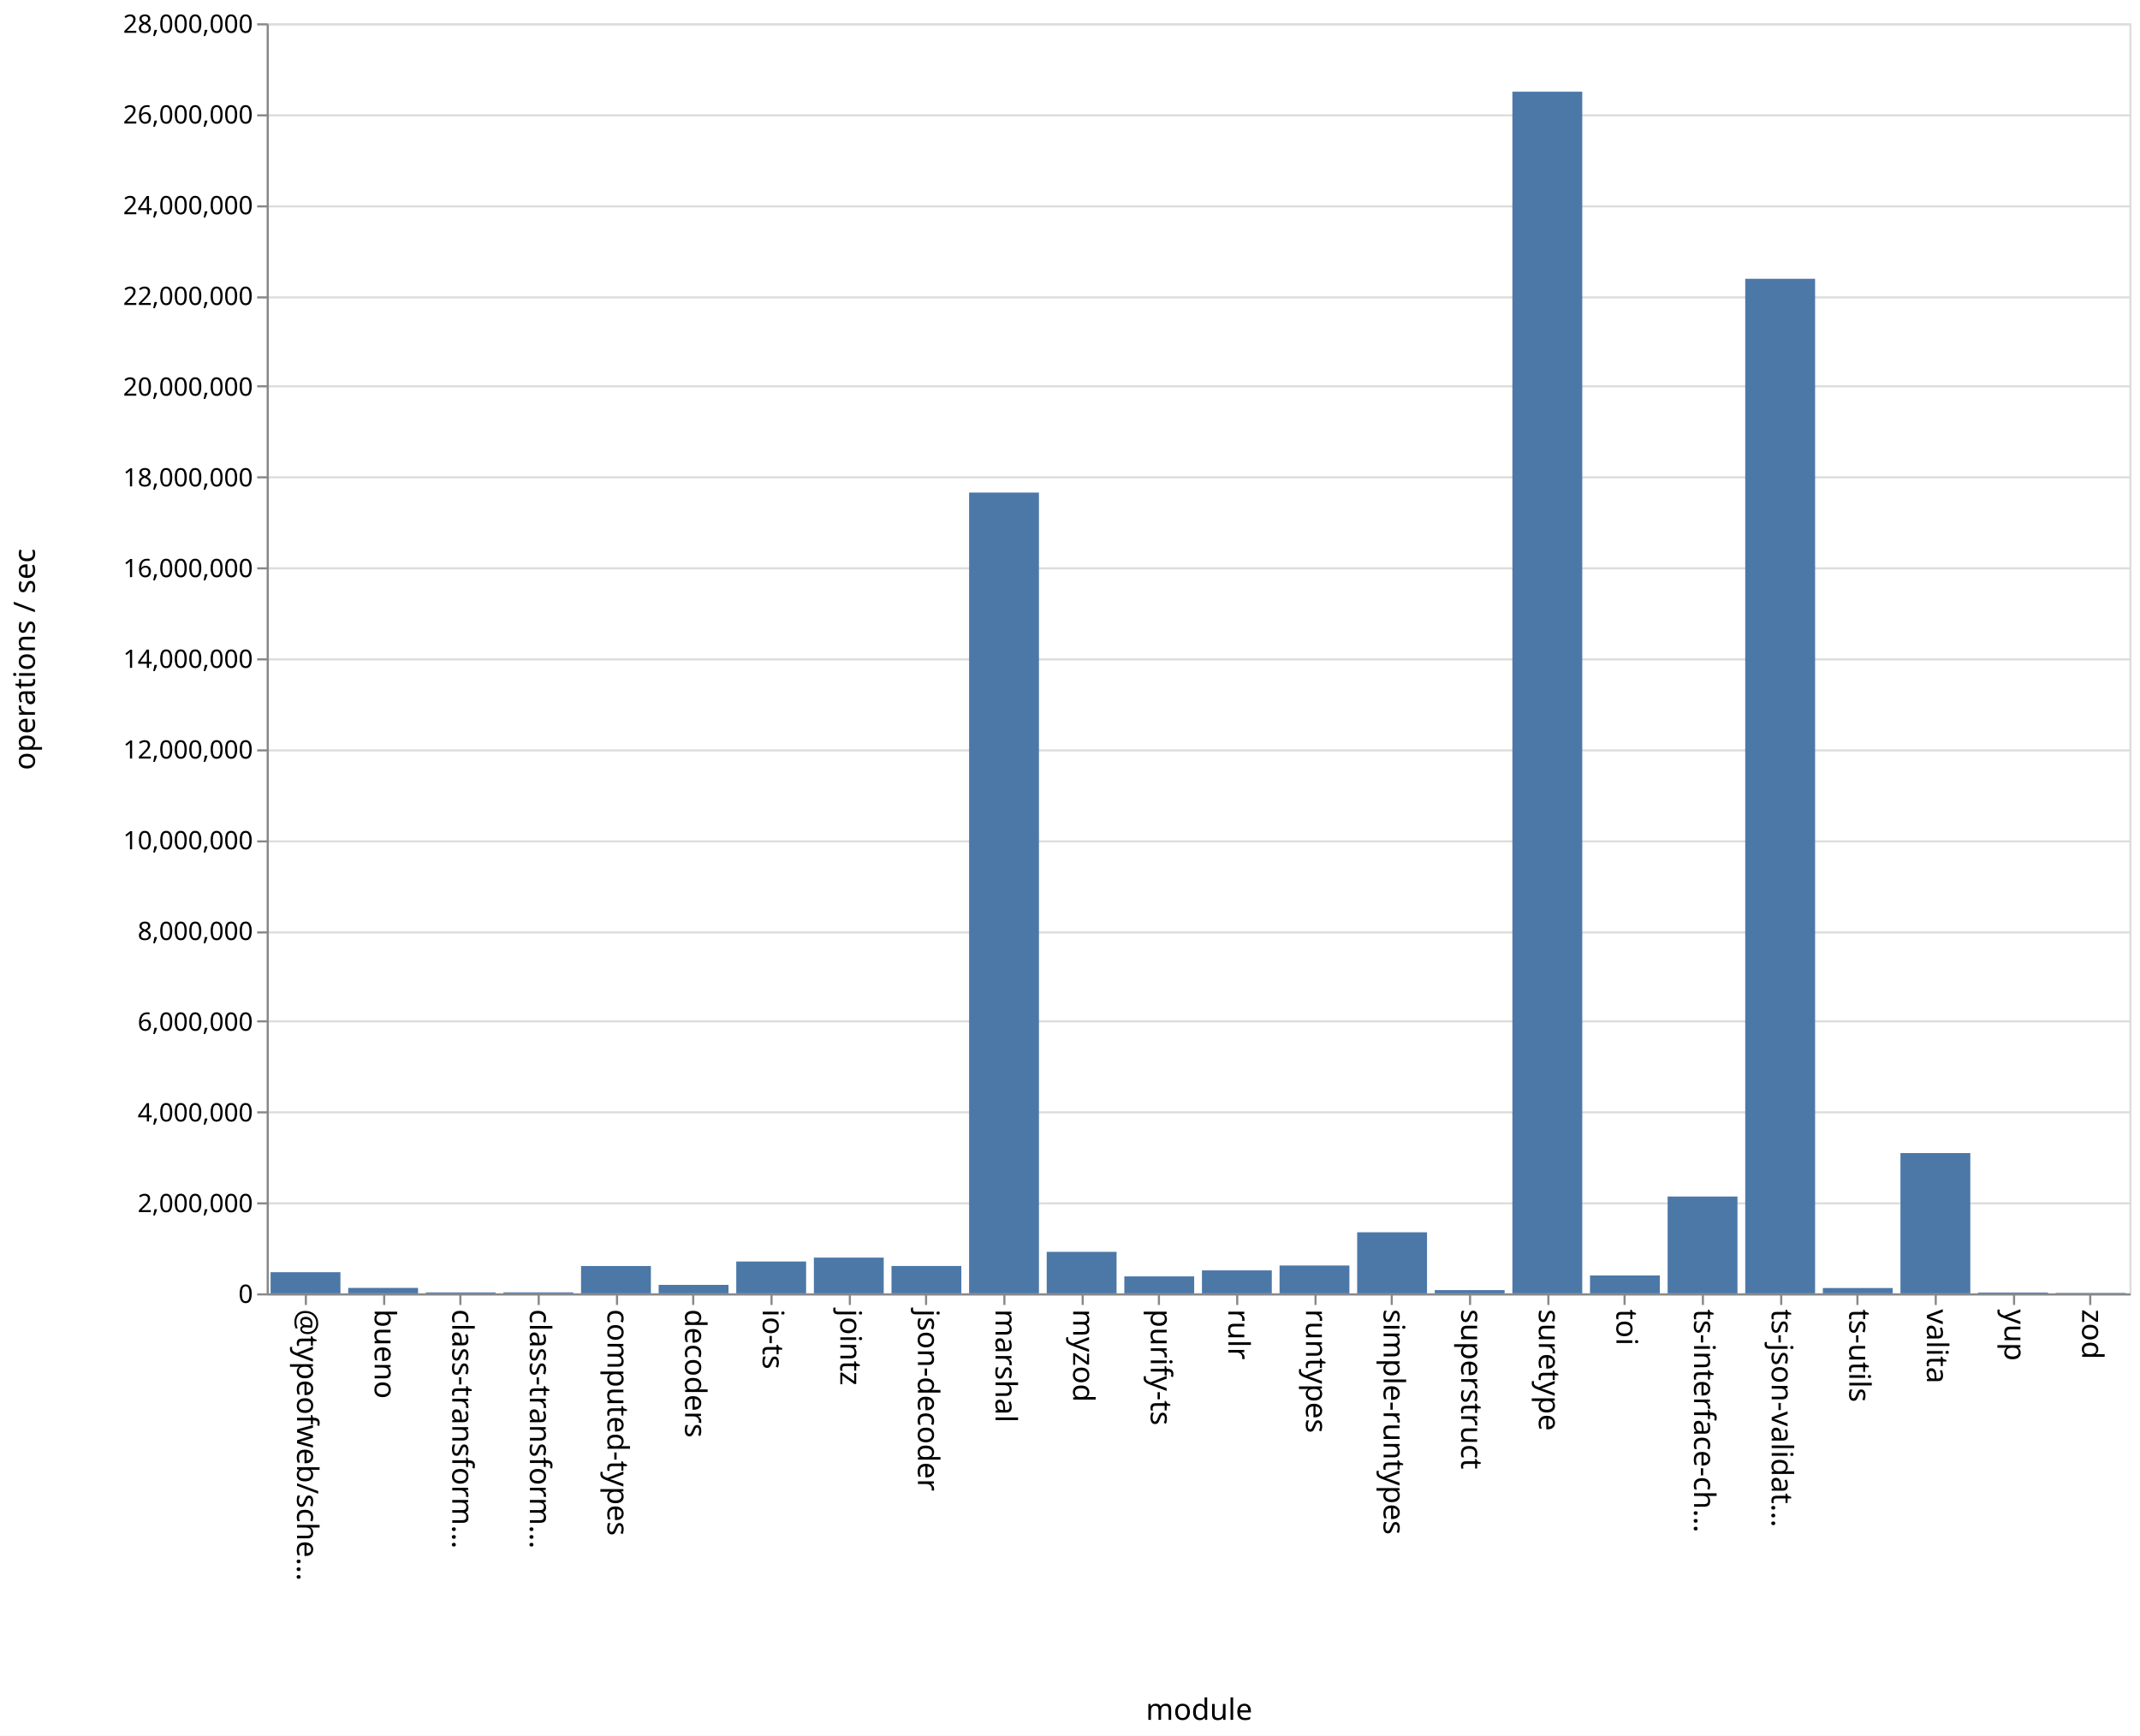
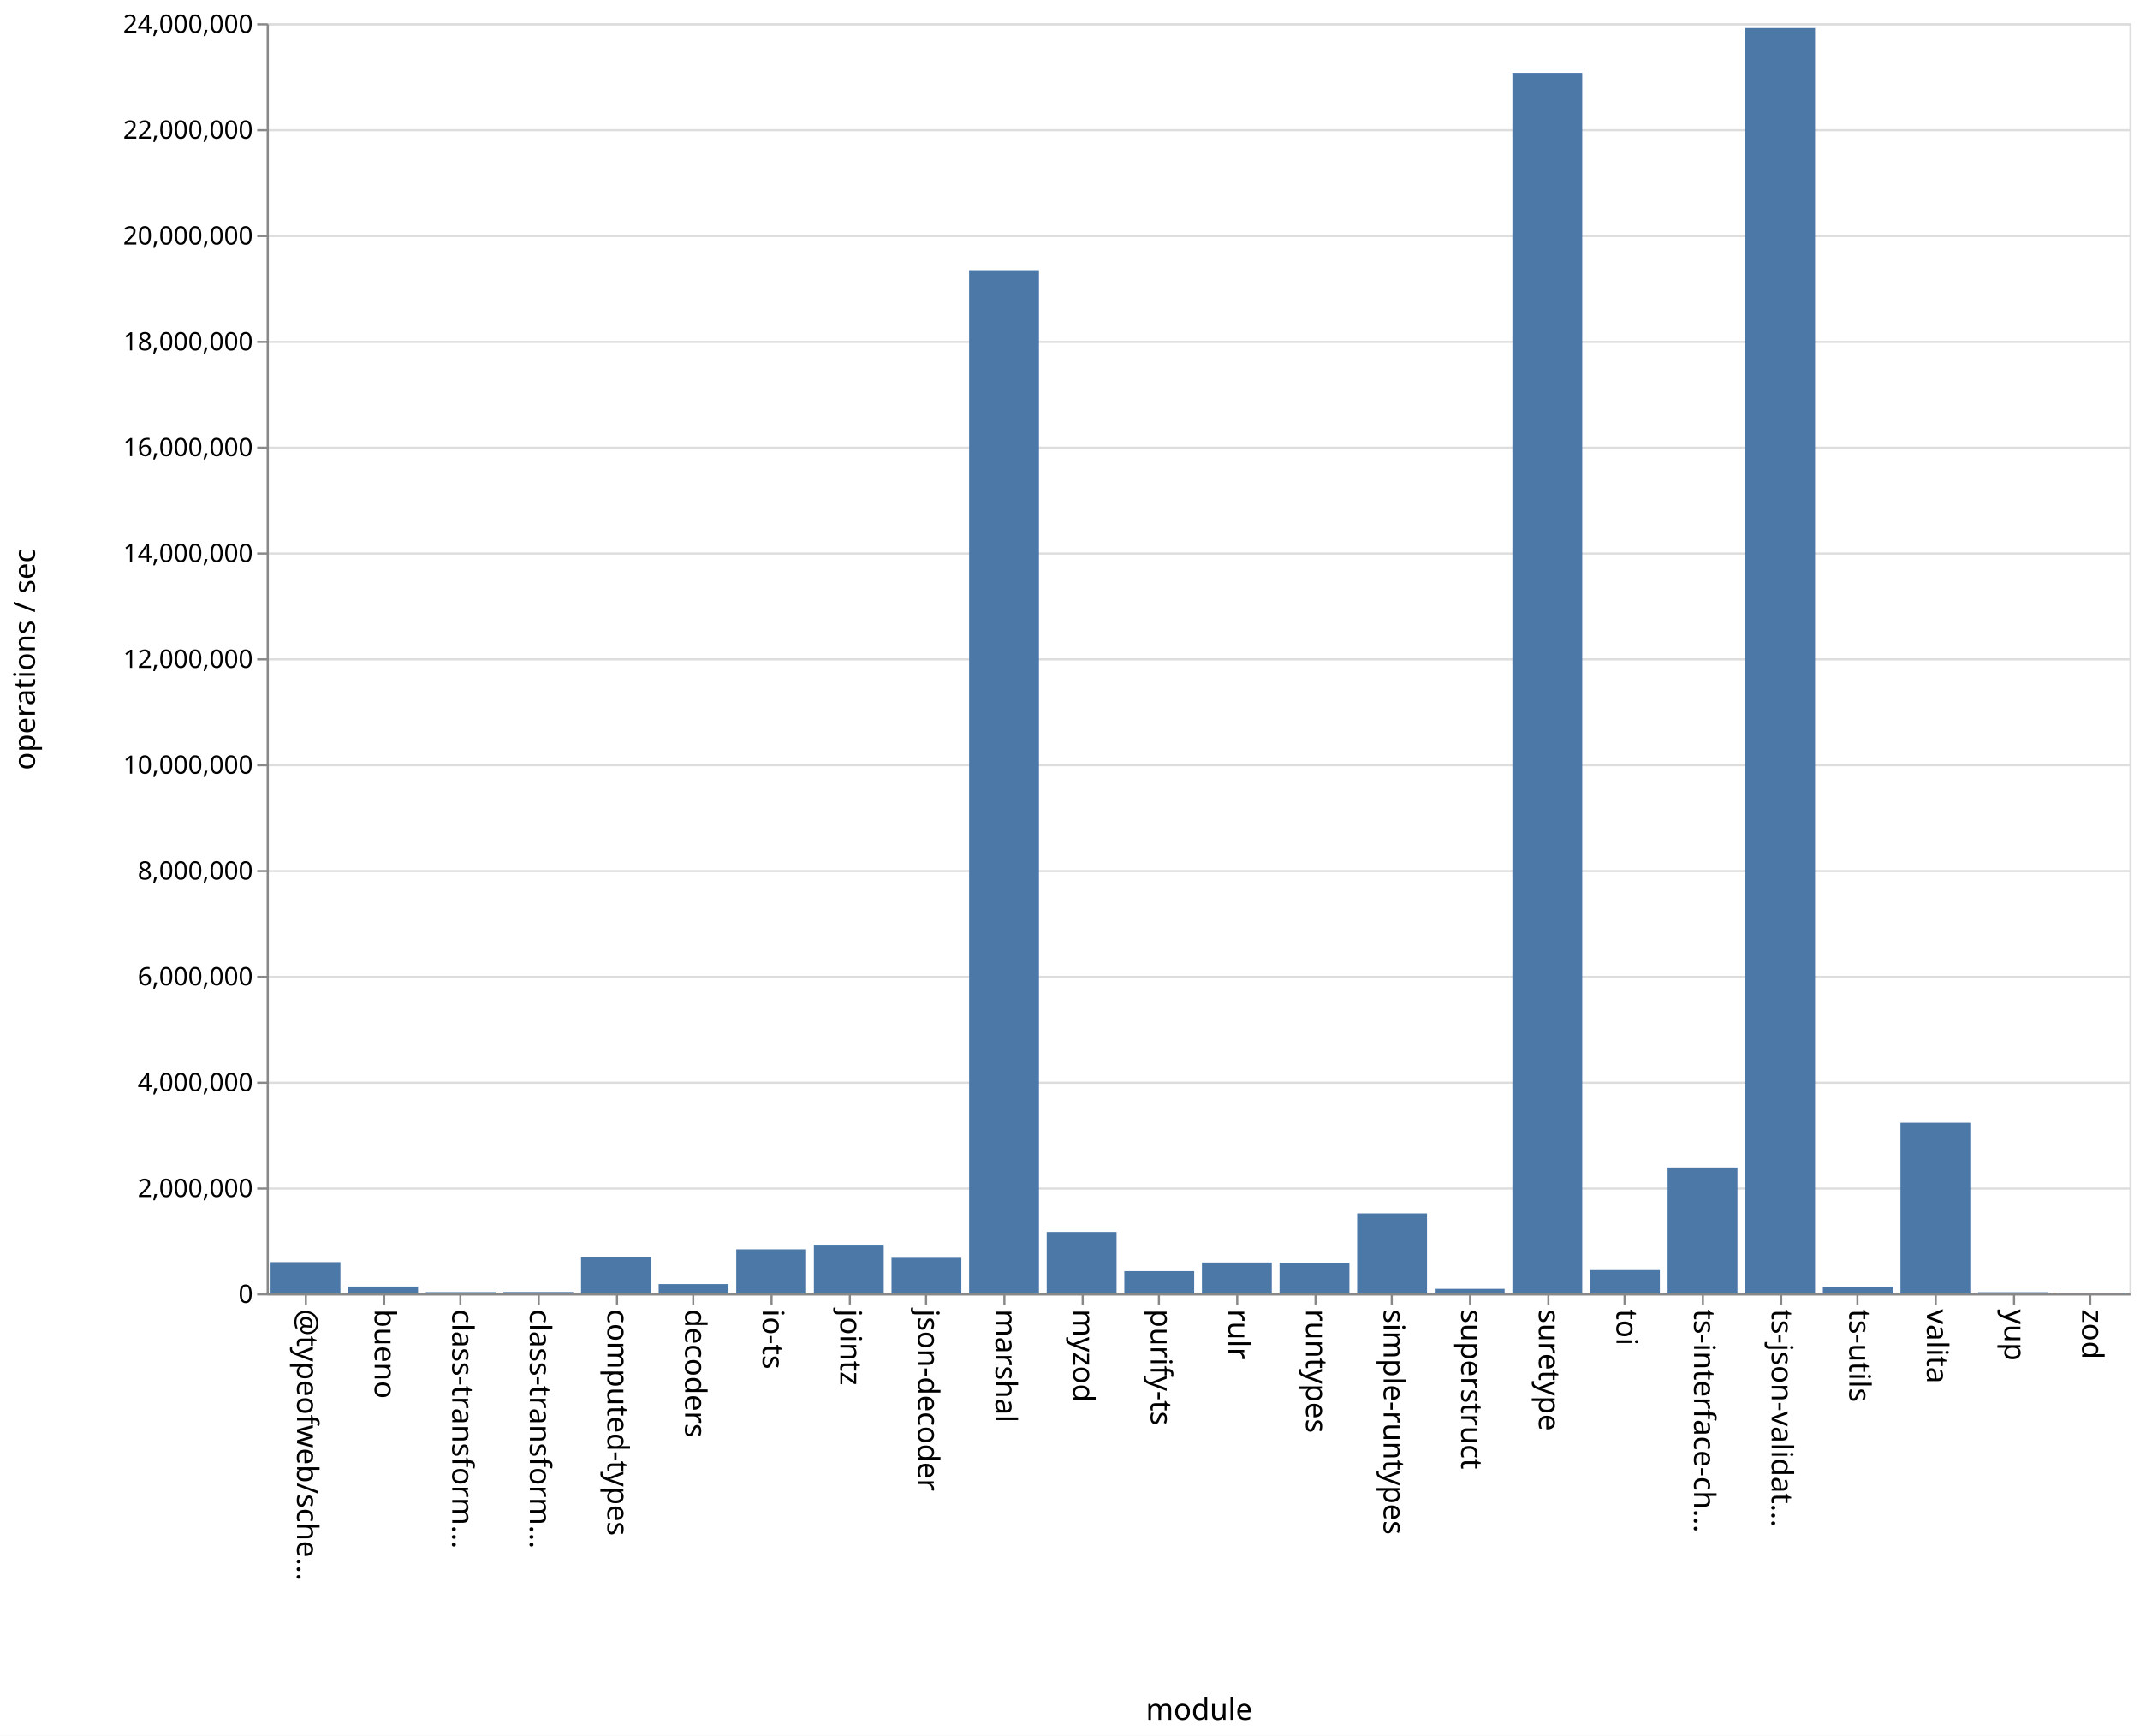
<svg xmlns="http://www.w3.org/2000/svg" class="marks" width="1011" height="820">
  <path fill="#fff" d="M0 0h1011v820H0z" />
  <g class="mark-group role-frame root" aria-roledescription="group mark container" fill="none" stroke-miterlimit="10">
    <path class="background" aria-hidden="true" d="M126.5 11.5h880v600h-880z" stroke="#ddd" />
-     <g class="mark-group role-axis" aria-roledescription="axis" aria-label="Y-axis for a linear scale with values from 0 to 28,000,000">
+     <g class="mark-group role-axis" aria-roledescription="axis" aria-label="Y-axis for a linear scale with values from 0 to 24,000,000">
      <path class="background" aria-hidden="true" d="M126.5 11.5z" pointer-events="none" />
      <g class="mark-rule role-axis-grid" pointer-events="none" stroke="#ddd">
-         <path d="M126.5 611.5h880M126.5 568.5h880M126.5 525.5h880M126.5 482.5h880M126.5 440.5h880M126.5 397.5h880M126.5 354.5h880M126.5 311.5h880M126.5 268.5h880M126.5 225.5h880M126.5 182.5h880M126.5 140.5h880M126.5 97.5h880M126.5 54.5h880M126.5 11.5h880" />
+         <path d="M126.5 611.5h880M126.5 561.5h880M126.5 511.5h880M126.5 461.5h880M126.5 411.5h880M126.5 361.5h880M126.5 311.5h880M126.5 261.5h880M126.5 211.5h880M126.5 161.5h880M126.5 111.5h880M126.5 61.5h880M126.5 11.5h880" />
      </g>
    </g>
    <g class="mark-group role-axis" aria-roledescription="axis" aria-label="X-axis titled 'module' for a discrete scale with 24 values: @typeofweb/schema, bueno, class-transformer-validator-async, class-transformer-validator-sync, computed-types, ending with zod">
      <path class="background" aria-hidden="true" d="M126.5 611.5z" pointer-events="none" />
      <g class="mark-rule role-axis-tick" pointer-events="none" stroke="#888">
        <path d="M144.5 611.5v5M181.5 611.5v5M217.5 611.5v5M254.5 611.5v5M291.5 611.5v5M327.5 611.5v5M364.5 611.5v5M401.5 611.5v5M437.5 611.5v5M474.5 611.5v5M511.5 611.5v5M547.5 611.5v5M584.5 611.5v5M621.5 611.5v5M657.5 611.5v5M694.5 611.5v5M731.5 611.5v5M767.5 611.5v5M804.5 611.5v5M841.5 611.5v5M877.5 611.5v5M914.5 611.5v5M951.5 611.5v5M987.5 611.5v5" />
      </g>
      <g class="mark-text role-axis-label" pointer-events="none" font-family="sans-serif" font-size="14" fill="#000">
        <text transform="rotate(90 -239.083 379.417)">@typeofweb/sche…</text>
        <text transform="rotate(90 -220.75 397.75)">bueno</text>
        <text transform="rotate(90 -202.417 416.083)">class-transform…</text>
        <text transform="rotate(90 -184.083 434.417)">class-transform…</text>
        <text transform="rotate(90 -165.75 452.75)">computed-types</text>
        <text transform="rotate(90 -147.417 471.083)">decoders</text>
        <text transform="rotate(90 -129.083 489.417)">io-ts</text>
        <text transform="rotate(90 -110.75 507.75)">jointz</text>
        <text transform="rotate(90 -92.417 526.083)">json-decoder</text>
        <text transform="rotate(90 -74.083 544.417)">marshal</text>
        <text transform="rotate(90 -55.75 562.75)">myzod</text>
        <text transform="rotate(90 -37.417 581.083)">purify-ts</text>
        <text transform="rotate(90 -19.083 599.417)">rulr</text>
        <text transform="rotate(90 -.75 617.75)">runtypes</text>
        <text transform="rotate(90 17.583 636.083)">simple-runtypes</text>
        <text transform="rotate(90 35.917 654.417)">superstruct</text>
        <text transform="rotate(90 54.25 672.75)">suretype</text>
        <text transform="rotate(90 72.583 691.083)">toi</text>
        <text transform="rotate(90 90.917 709.417)">ts-interface-ch…</text>
        <text transform="rotate(90 109.25 727.75)">ts-json-validat…</text>
        <text transform="rotate(90 127.583 746.083)">ts-utils</text>
        <text transform="rotate(90 145.917 764.417)">valita</text>
        <text transform="rotate(90 164.25 782.75)">yup</text>
        <text transform="rotate(90 182.583 801.083)">zod</text>
      </g>
      <path stroke="#888" d="M126.5 611.5h880" class="mark-rule role-axis-domain" pointer-events="none" />
      <text text-anchor="middle" transform="translate(566.5 812.5)" font-family="sans-serif" font-size="14" fill="#000" class="mark-text role-axis-title" pointer-events="none">module</text>
    </g>
-     <g class="mark-group role-axis" aria-roledescription="axis" aria-label="Y-axis titled 'operations / sec' for a linear scale with values from 0 to 28,000,000">
+     <g class="mark-group role-axis" aria-roledescription="axis" aria-label="Y-axis titled 'operations / sec' for a linear scale with values from 0 to 24,000,000">
      <path class="background" aria-hidden="true" d="M126.5 11.5z" pointer-events="none" />
      <g class="mark-rule role-axis-tick" pointer-events="none" stroke="#888">
-         <path d="M126.5 611.5h-5M126.5 568.5h-5M126.5 525.5h-5M126.5 482.5h-5M126.5 440.5h-5M126.5 397.5h-5M126.5 354.5h-5M126.5 311.5h-5M126.5 268.5h-5M126.5 225.5h-5M126.5 182.5h-5M126.5 140.5h-5M126.5 97.5h-5M126.5 54.5h-5M126.5 11.5h-5" />
+         <path d="M126.5 611.5h-5M126.5 561.5h-5M126.5 511.5h-5M126.5 461.5h-5M126.5 411.5h-5M126.5 361.5h-5M126.5 311.5h-5M126.5 261.5h-5M126.5 211.5h-5M126.5 161.5h-5M126.5 111.5h-5M126.5 61.5h-5M126.5 11.5h-5" />
      </g>
      <g class="mark-text role-axis-label" pointer-events="none" text-anchor="end" font-family="sans-serif" font-size="12" fill="#000">
        <text transform="translate(119.5 615.5)">0</text>
-         <text transform="translate(119.5 572.643)">2,000,000</text>
-         <text transform="translate(119.5 529.786)">4,000,000</text>
-         <text transform="translate(119.5 486.929)">6,000,000</text>
-         <text transform="translate(119.5 444.071)">8,000,000</text>
-         <text transform="translate(119.5 401.214)">10,000,000</text>
-         <text transform="translate(119.5 358.357)">12,000,000</text>
-         <text transform="translate(119.5 315.5)">14,000,000</text>
-         <text transform="translate(119.5 272.643)">16,000,000</text>
-         <text transform="translate(119.5 229.786)">18,000,000</text>
-         <text transform="translate(119.5 186.929)">20,000,000</text>
-         <text transform="translate(119.5 144.071)">22,000,000</text>
-         <text transform="translate(119.5 101.214)">24,000,000</text>
-         <text transform="translate(119.5 58.357)">26,000,000</text>
-         <text transform="translate(119.5 15.5)">28,000,000</text>
+         <text transform="translate(119.5 565.5)">2,000,000</text>
+         <text transform="translate(119.5 515.5)">4,000,000</text>
+         <text transform="translate(119.5 465.5)">6,000,000</text>
+         <text transform="translate(119.5 415.5)">8,000,000</text>
+         <text transform="translate(119.5 365.5)">10,000,000</text>
+         <text transform="translate(119.5 315.5)">12,000,000</text>
+         <text transform="translate(119.5 265.5)">14,000,000</text>
+         <text transform="translate(119.5 215.5)">16,000,000</text>
+         <text transform="translate(119.5 165.5)">18,000,000</text>
+         <text transform="translate(119.5 115.5)">20,000,000</text>
+         <text transform="translate(119.5 65.5)">22,000,000</text>
+         <text transform="translate(119.5 15.5)">24,000,000</text>
      </g>
      <path stroke="#888" d="M126.5 611.5v-600" class="mark-rule role-axis-domain" pointer-events="none" />
      <text text-anchor="middle" transform="rotate(-90 164 147.5)" font-family="sans-serif" font-size="14" fill="#000" class="mark-text role-axis-title" pointer-events="none">operations / sec</text>
    </g>
    <g class="mark-rect role-mark marks" aria-roledescription="rect mark container" fill="#4c78a8">
-       <path d="M164.5 608.43h33V611h-33zM201.167 610.555h33V611h-33zM237.833 610.532h33V611h-33zM274.5 598.088h33V611h-33zM311.167 607h33v4h-33zM347.833 595.956h33V611h-33zM384.5 594.116h33V611h-33zM421.167 598.08h33V611h-33zM457.833 232.698h33V611h-33zM494.5 591.397h33V611h-33zM531.167 602.993h33V611h-33zM567.833 600.148h33V611h-33zM604.5 597.85h33V611h-33zM641.167 582.163h33V611h-33zM677.833 609.47h33V611h-33zM714.5 43.32h33V611h-33zM751.167 602.557h33V611h-33zM787.833 565.262h33V611h-33zM824.5 131.71h33V611h-33zM861.167 608.489h33V611h-33zM127.833 601.01h33V611h-33zM897.833 544.734h33V611h-33zM934.5 610.605h33V611h-33zM971.167 610.807h33V611h-33z" />
+       <path d="M164.5 607.788h33V611h-33zM201.167 610.424h33V611h-33zM237.833 610.374h33V611h-33zM274.5 593.952h33V611h-33zM311.167 606.629h33V611h-33zM347.833 590.215h33V611h-33zM384.5 588.02h33V611h-33zM421.167 594.211h33V611h-33zM457.833 127.606h33V611h-33zM494.5 581.999h33V611h-33zM531.167 600.508h33V611h-33zM567.833 596.437h33V611h-33zM604.5 596.617h33V611h-33zM641.167 573.247h33V611h-33zM677.833 608.877h33V611h-33zM714.5 34.41h33V611h-33zM751.167 600.029h33V611h-33zM787.833 551.544h33V611h-33zM824.5 13.24h33V611h-33zM861.167 607.832h33V611h-33zM127.833 596.264h33V611h-33zM897.833 530.4h33V611h-33zM934.5 610.473h33V611h-33zM971.167 610.751h33V611h-33z" />
    </g>
  </g>
</svg>
